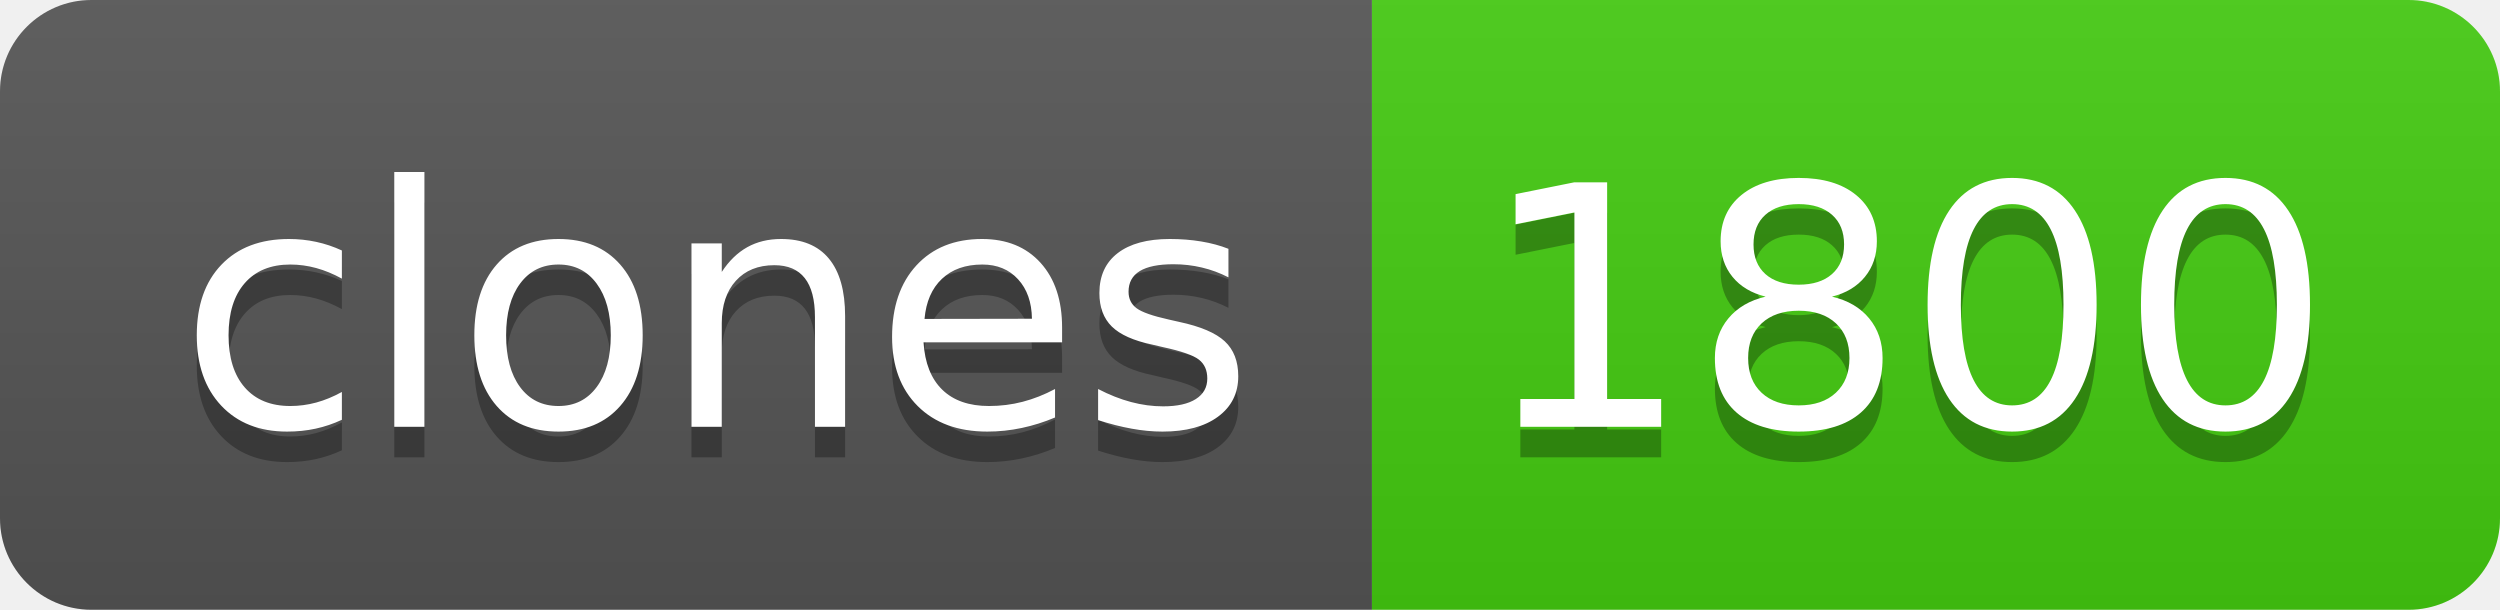
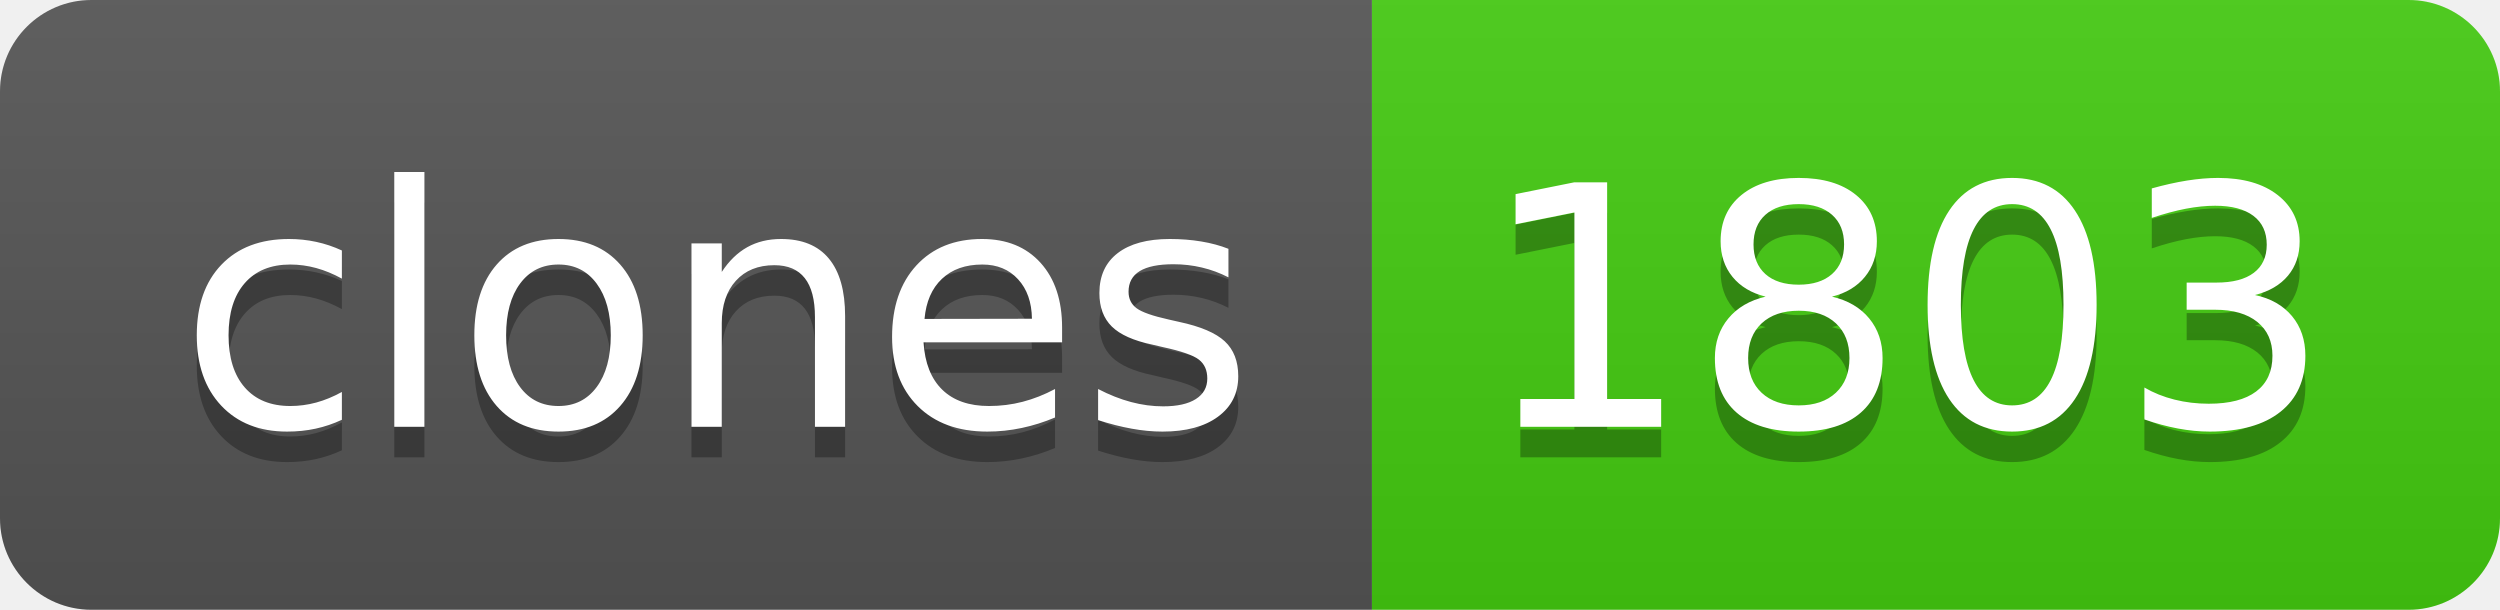
- <svg xmlns="http://www.w3.org/2000/svg" width="82" height="20" role="img" aria-label="clones: 1800">
+ <svg xmlns="http://www.w3.org/2000/svg" width="82" height="20" role="img" aria-label="clones: 1803">
  <linearGradient id="s" x2="0" y2="100%">
    <stop offset="0" stop-color="#bbb" stop-opacity=".1" />
    <stop offset="1" stop-opacity=".1" />
  </linearGradient>
  <clipPath id="r">
    <rect width="82" height="20" rx="3" fill="#fff" />
  </clipPath>
  <g clip-path="url(#r)">
    <rect width="45" height="20" fill="#555" />
    <rect x="45" width="37" height="20" fill="#4c1" />
    <rect width="82" height="20" fill="url(#s)" />
  </g>
  <g fill="#fff" text-anchor="middle" font-family="Verdana,Geneva,DejaVu Sans,sans-serif" text-rendering="geometricPrecision" font-size="110">
    <text aria-hidden="true" x="235" y="150" fill="#010101" fill-opacity=".3" transform="scale(.1)" textLength="350">clones</text>
    <text x="235" y="140" transform="scale(.1)" fill="#fff" textLength="350">clones</text>
-     <text aria-hidden="true" x="625" y="150" fill="#010101" fill-opacity=".3" transform="scale(.1)" textLength="270">1800</text>
-     <text x="625" y="140" transform="scale(.1)" fill="#fff" textLength="270">1800</text>
+     <text aria-hidden="true" x="625" y="150" fill="#010101" fill-opacity=".3" transform="scale(.1)" textLength="270">1803</text>
+     <text x="625" y="140" transform="scale(.1)" fill="#fff" textLength="270">1803</text>
  </g>
</svg>
